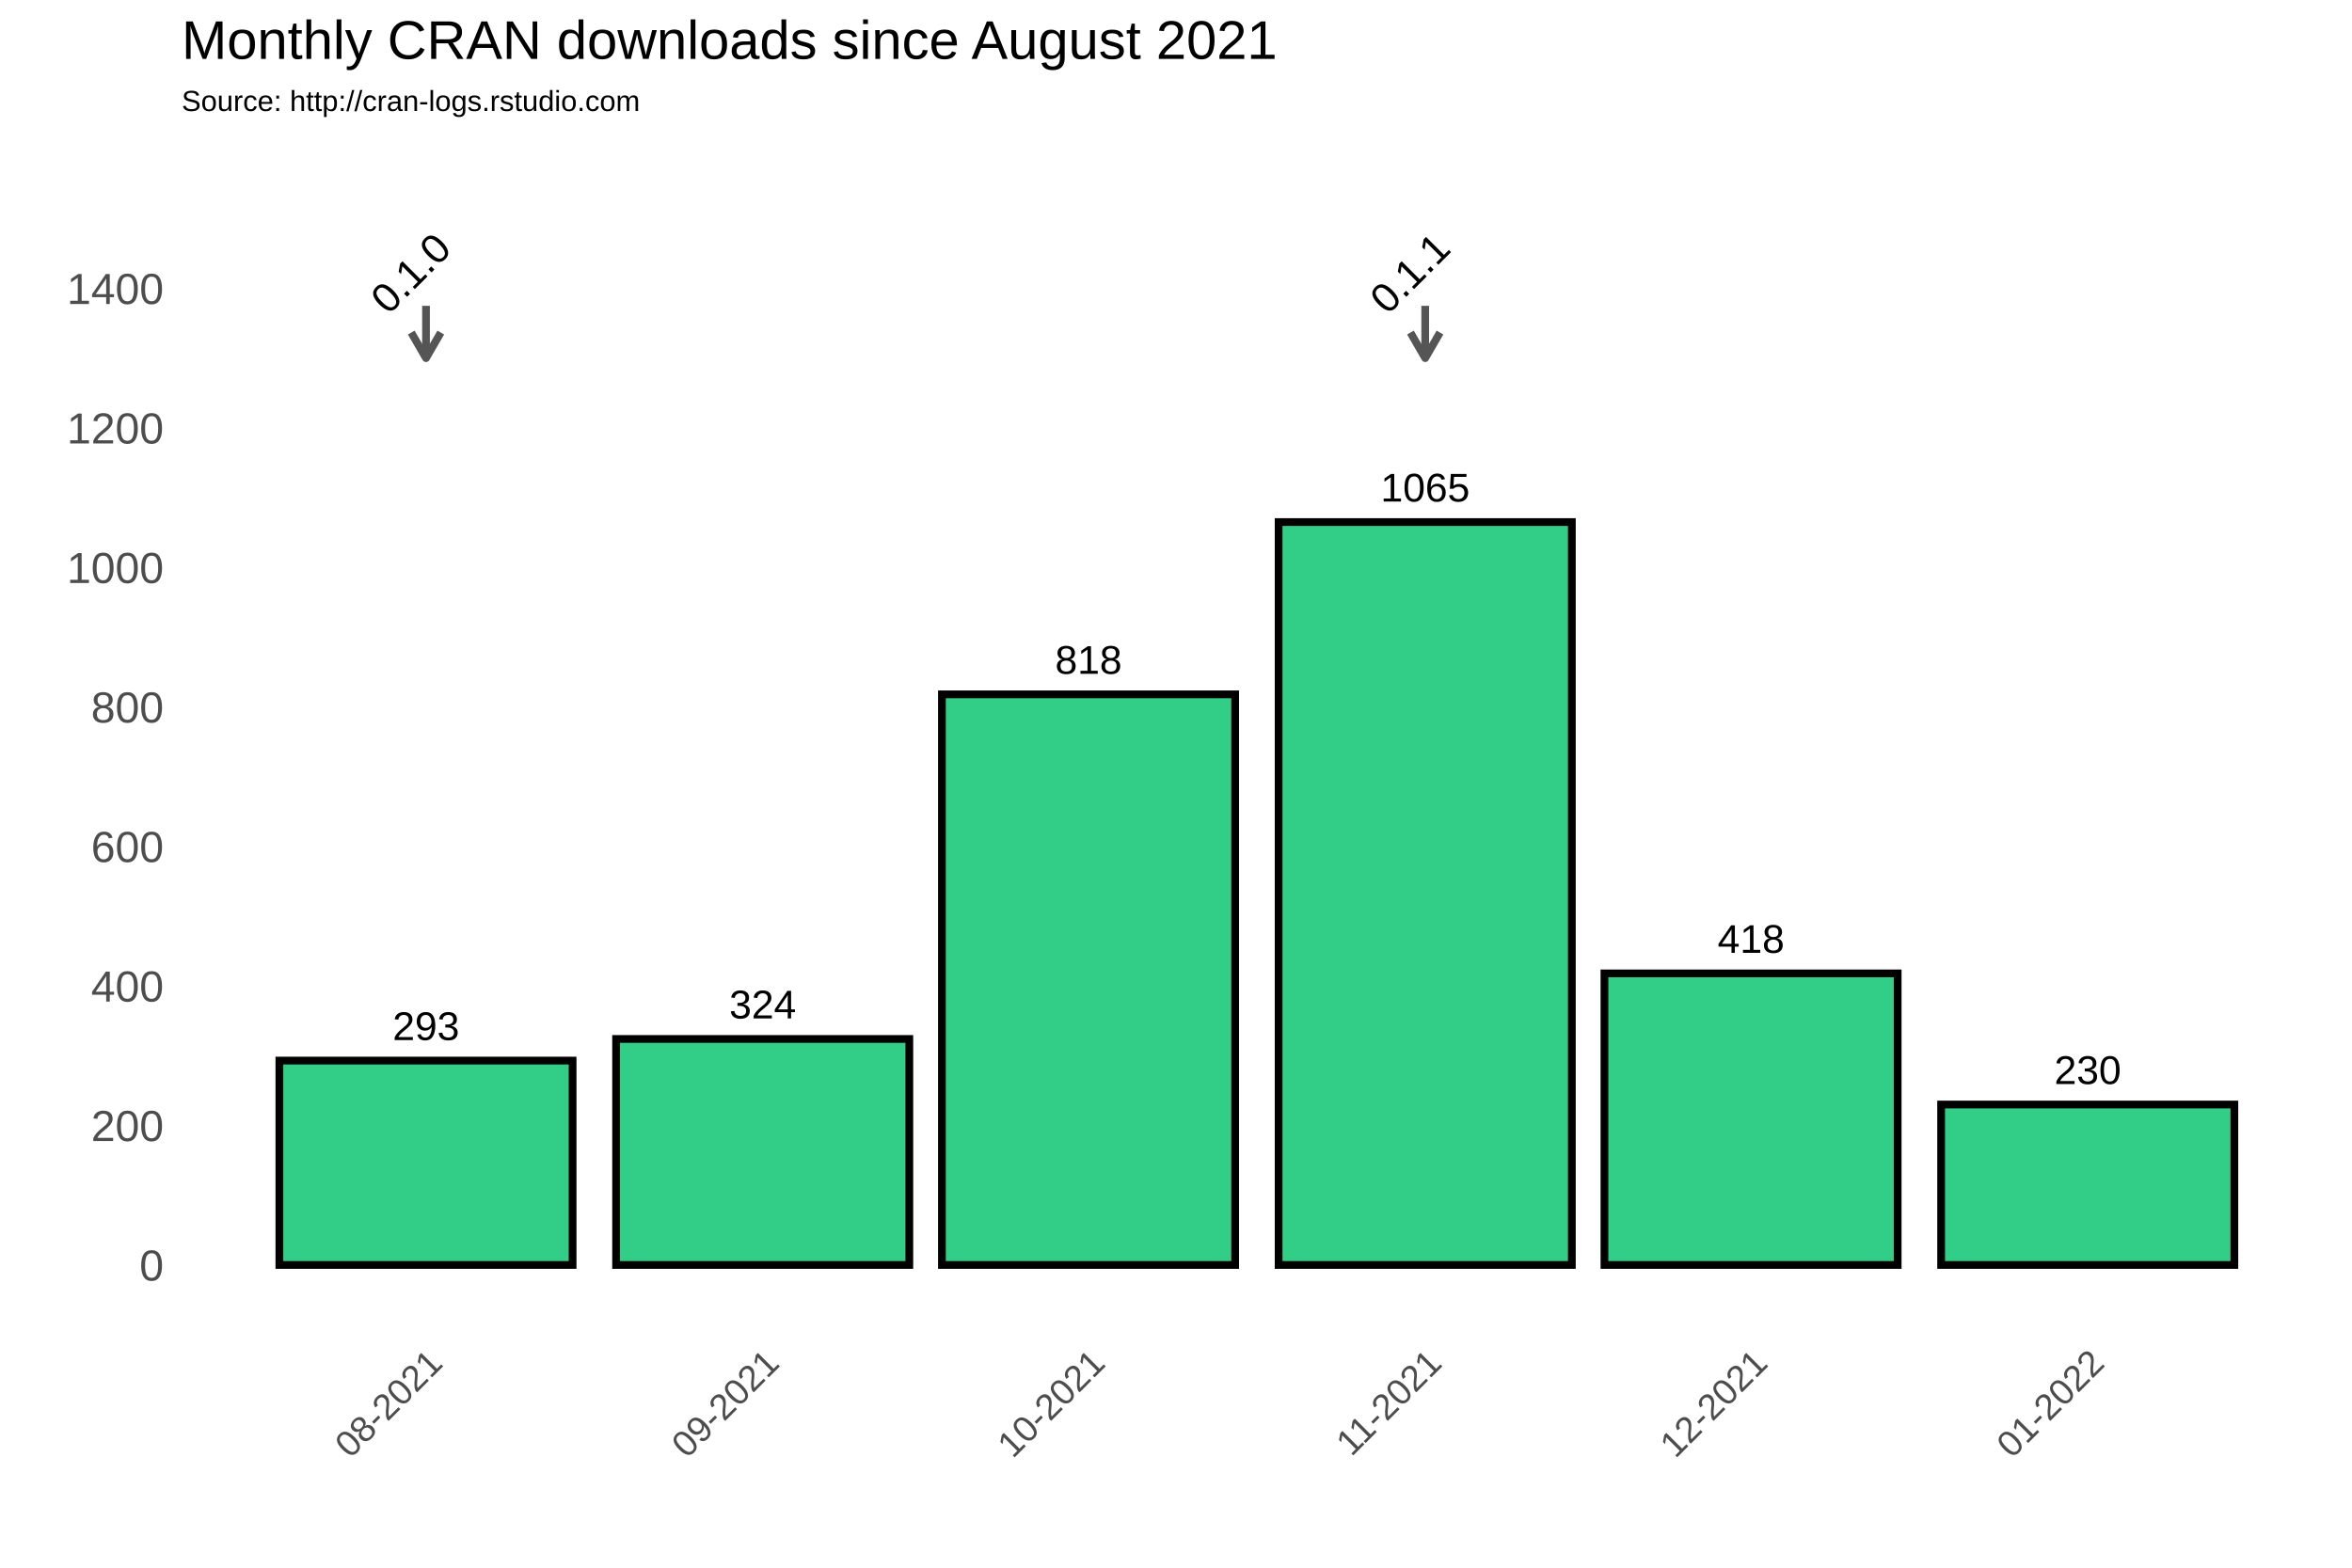
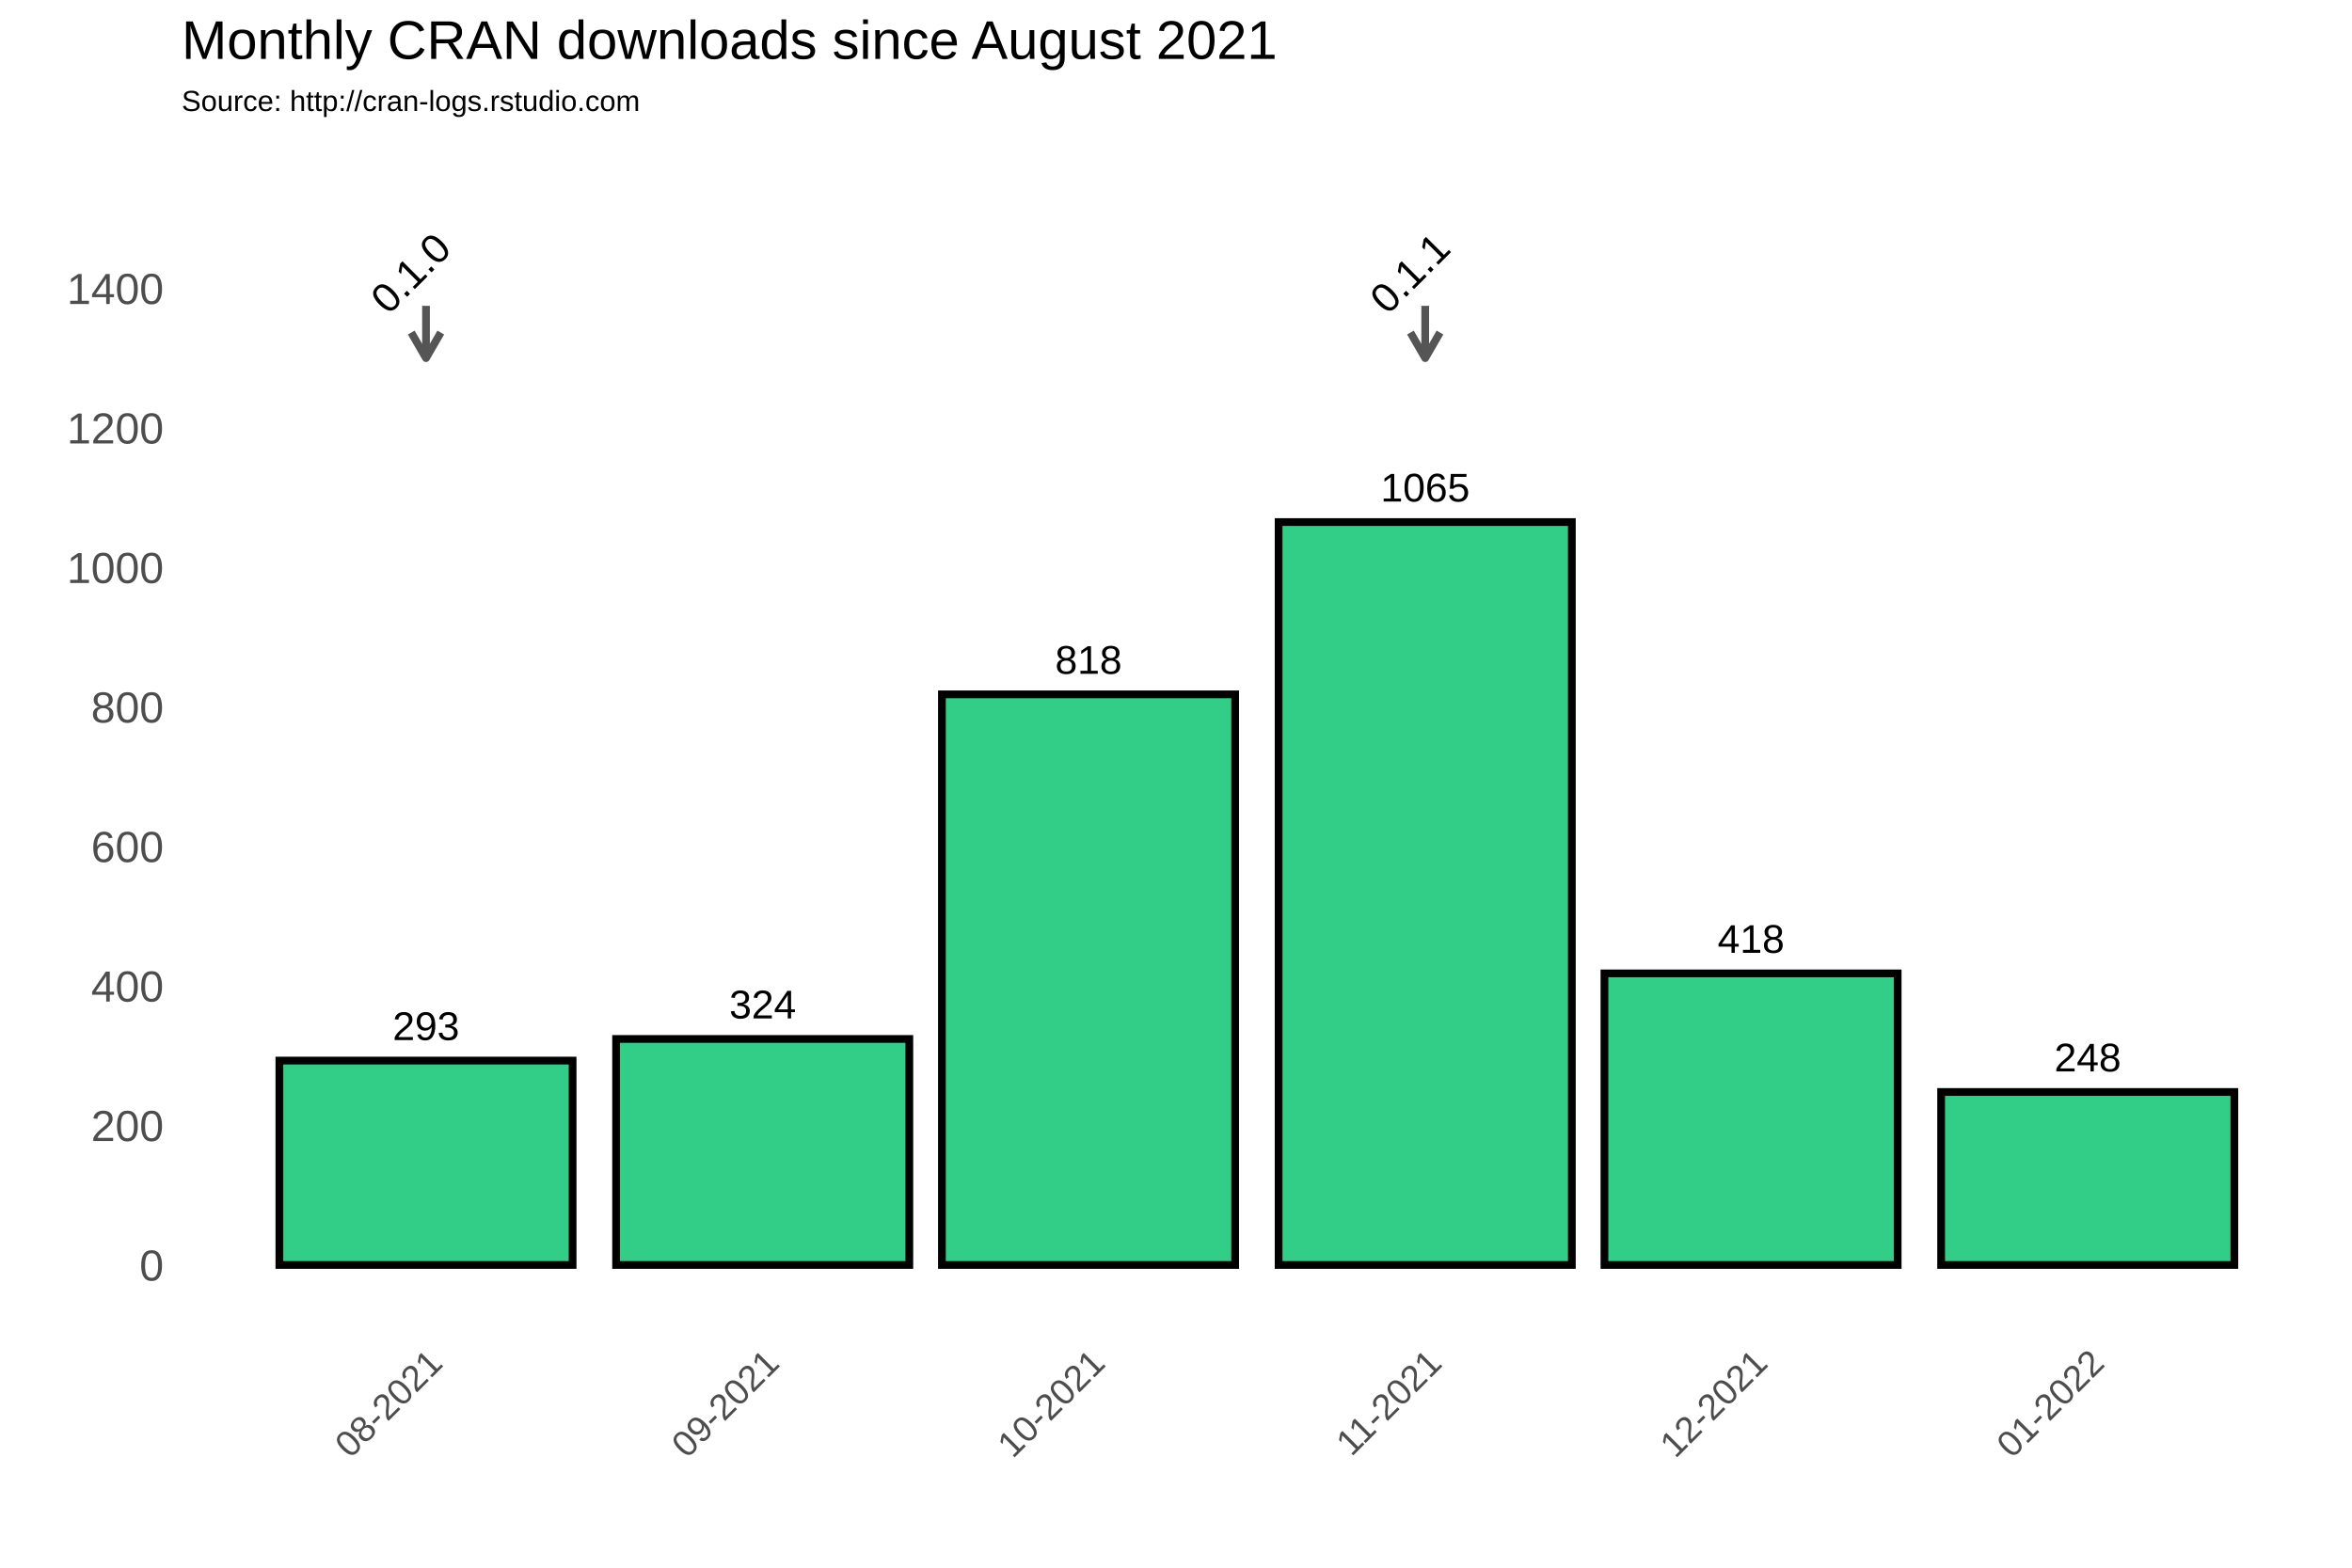
<svg xmlns="http://www.w3.org/2000/svg" class="svglite" width="648.00pt" height="432.00pt" viewBox="0 0 648.00 432.00">
  <defs>
    <style type="text/css">
    .svglite line, .svglite polyline, .svglite polygon, .svglite path, .svglite rect, .svglite circle {
      fill: none;
      stroke: #000000;
      stroke-linecap: round;
      stroke-linejoin: round;
      stroke-miterlimit: 10.00;
    }
  </style>
  </defs>
  <rect width="100%" height="100%" style="stroke: none; fill: #FFFFFF;" />
  <defs>
    <clipPath id="cpMC4wMHw2NDguMDB8MC4wMHw0MzIuMDA=">
      <rect x="0.00" y="0.00" width="648.00" height="432.00" />
    </clipPath>
  </defs>
  <g clip-path="url(#cpMC4wMHw2NDguMDB8MC4wMHw0MzIuMDA=)">
    <rect x="0.00" y="0.00" width="648.00" height="432.00" style="stroke-width: 1.07; stroke: #FFFFFF; fill: #FFFFFF;" />
  </g>
  <defs>
    <clipPath id="cpNTAuMDR8NjQyLjUyfDM3Ljc2fDM2My4zOA==">
      <rect x="50.04" y="37.76" width="592.48" height="325.62" />
    </clipPath>
  </defs>
  <g clip-path="url(#cpNTAuMDR8NjQyLjUyfDM3Ljc2fDM2My4zOA==)">
    <rect x="50.04" y="37.76" width="592.48" height="325.62" style="stroke-width: 1.07; stroke: none;" />
    <polyline points="50.04,329.36 642.52,329.36 " style="stroke-width: 0.53; stroke: #FFFFFF; stroke-linecap: butt;" />
    <polyline points="50.04,290.91 642.52,290.91 " style="stroke-width: 0.53; stroke: #FFFFFF; stroke-linecap: butt;" />
    <polyline points="50.04,252.47 642.52,252.47 " style="stroke-width: 0.53; stroke: #FFFFFF; stroke-linecap: butt;" />
    <polyline points="50.04,214.02 642.52,214.02 " style="stroke-width: 0.53; stroke: #FFFFFF; stroke-linecap: butt;" />
    <polyline points="50.04,175.58 642.52,175.58 " style="stroke-width: 0.53; stroke: #FFFFFF; stroke-linecap: butt;" />
    <polyline points="50.04,137.14 642.52,137.14 " style="stroke-width: 0.53; stroke: #FFFFFF; stroke-linecap: butt;" />
    <polyline points="50.04,98.69 642.52,98.69 " style="stroke-width: 0.53; stroke: #FFFFFF; stroke-linecap: butt;" />
    <polyline points="50.04,60.25 642.52,60.25 " style="stroke-width: 0.53; stroke: #FFFFFF; stroke-linecap: butt;" />
    <polyline points="50.04,41.03 642.52,41.03 " style="stroke-width: 0.53; stroke: #FFFFFF; stroke-linecap: butt;" />
    <polyline points="70.99,363.38 70.99,37.76 " style="stroke-width: 0.53; stroke: #FFFFFF; stroke-linecap: butt;" />
    <polyline points="163.75,363.38 163.75,37.76 " style="stroke-width: 0.53; stroke: #FFFFFF; stroke-linecap: butt;" />
    <polyline points="255.02,363.38 255.02,37.76 " style="stroke-width: 0.53; stroke: #FFFFFF; stroke-linecap: butt;" />
    <polyline points="346.28,363.38 346.28,37.76 " style="stroke-width: 0.53; stroke: #FFFFFF; stroke-linecap: butt;" />
    <polyline points="437.55,363.38 437.55,37.76 " style="stroke-width: 0.53; stroke: #FFFFFF; stroke-linecap: butt;" />
    <polyline points="528.81,363.38 528.81,37.76 " style="stroke-width: 0.53; stroke: #FFFFFF; stroke-linecap: butt;" />
    <polyline points="621.57,363.38 621.57,37.76 " style="stroke-width: 0.53; stroke: #FFFFFF; stroke-linecap: butt;" />
    <polyline points="50.04,348.58 642.52,348.58 " style="stroke-width: 1.07; stroke: #FFFFFF; stroke-linecap: butt;" />
    <polyline points="50.04,310.13 642.52,310.13 " style="stroke-width: 1.07; stroke: #FFFFFF; stroke-linecap: butt;" />
    <polyline points="50.04,271.69 642.52,271.69 " style="stroke-width: 1.07; stroke: #FFFFFF; stroke-linecap: butt;" />
    <polyline points="50.04,233.25 642.52,233.25 " style="stroke-width: 1.07; stroke: #FFFFFF; stroke-linecap: butt;" />
    <polyline points="50.04,194.80 642.52,194.80 " style="stroke-width: 1.07; stroke: #FFFFFF; stroke-linecap: butt;" />
    <polyline points="50.04,156.36 642.52,156.36 " style="stroke-width: 1.07; stroke: #FFFFFF; stroke-linecap: butt;" />
    <polyline points="50.04,117.91 642.52,117.91 " style="stroke-width: 1.07; stroke: #FFFFFF; stroke-linecap: butt;" />
    <polyline points="50.04,79.47 642.52,79.47 " style="stroke-width: 1.07; stroke: #FFFFFF; stroke-linecap: butt;" />
    <polyline points="117.37,363.38 117.37,37.76 " style="stroke-width: 1.07; stroke: #FFFFFF; stroke-linecap: butt;" />
    <polyline points="210.13,363.38 210.13,37.76 " style="stroke-width: 1.07; stroke: #FFFFFF; stroke-linecap: butt;" />
    <polyline points="299.90,363.38 299.90,37.76 " style="stroke-width: 1.07; stroke: #FFFFFF; stroke-linecap: butt;" />
    <polyline points="392.66,363.38 392.66,37.76 " style="stroke-width: 1.07; stroke: #FFFFFF; stroke-linecap: butt;" />
    <polyline points="482.43,363.38 482.43,37.76 " style="stroke-width: 1.07; stroke: #FFFFFF; stroke-linecap: butt;" />
    <polyline points="575.19,363.38 575.19,37.76 " style="stroke-width: 1.07; stroke: #FFFFFF; stroke-linecap: butt;" />
    <rect x="76.97" y="292.26" width="80.79" height="56.32" style="stroke-width: 2.13; stroke-linecap: square; stroke-linejoin: miter; fill: #32CD87;" />
    <rect x="169.74" y="286.30" width="80.79" height="62.28" style="stroke-width: 2.13; stroke-linecap: square; stroke-linejoin: miter; fill: #32CD87;" />
    <rect x="259.51" y="191.34" width="80.79" height="157.24" style="stroke-width: 2.13; stroke-linecap: square; stroke-linejoin: miter; fill: #32CD87;" />
    <rect x="352.27" y="143.86" width="80.79" height="204.72" style="stroke-width: 2.13; stroke-linecap: square; stroke-linejoin: miter; fill: #32CD87;" />
    <rect x="442.04" y="268.23" width="80.79" height="80.35" style="stroke-width: 2.13; stroke-linecap: square; stroke-linejoin: miter; fill: #32CD87;" />
-     <rect x="534.80" y="304.37" width="80.79" height="44.21" style="stroke-width: 2.13; stroke-linecap: square; stroke-linejoin: miter; fill: #32CD87;" />
+     <rect x="534.80" y="300.91" width="80.79" height="47.67" style="stroke-width: 2.13; stroke-linecap: square; stroke-linejoin: miter; fill: #32CD87;" />
    <text x="117.37" y="286.60" text-anchor="middle" style="font-size: 11.04px; font-family: Arial;" textLength="18.40px" lengthAdjust="spacingAndGlyphs">293</text>
    <text x="210.13" y="280.64" text-anchor="middle" style="font-size: 11.04px; font-family: Arial;" textLength="18.40px" lengthAdjust="spacingAndGlyphs">324</text>
    <text x="299.90" y="185.68" text-anchor="middle" style="font-size: 11.04px; font-family: Arial;" textLength="18.40px" lengthAdjust="spacingAndGlyphs">818</text>
    <text x="392.66" y="138.20" text-anchor="middle" style="font-size: 11.04px; font-family: Arial;" textLength="24.54px" lengthAdjust="spacingAndGlyphs">1065</text>
    <text x="482.43" y="262.57" text-anchor="middle" style="font-size: 11.04px; font-family: Arial;" textLength="18.40px" lengthAdjust="spacingAndGlyphs">418</text>
-     <text x="575.19" y="298.71" text-anchor="middle" style="font-size: 11.04px; font-family: Arial;" textLength="18.40px" lengthAdjust="spacingAndGlyphs">230</text>
+     <text x="575.19" y="295.25" text-anchor="middle" style="font-size: 11.04px; font-family: Arial;" textLength="18.40px" lengthAdjust="spacingAndGlyphs">248</text>
    <line x1="117.37" y1="84.27" x2="117.37" y2="98.69" style="stroke-width: 2.13; stroke: #555555; stroke-linecap: butt;" />
    <polyline points="113.30,91.64 117.37,98.69 121.44,91.64 " style="stroke-width: 2.13; stroke: #555555; stroke-linecap: butt;" />
    <line x1="392.66" y1="84.27" x2="392.66" y2="98.69" style="stroke-width: 2.13; stroke: #555555; stroke-linecap: butt;" />
    <polyline points="388.59,91.64 392.66,98.69 396.73,91.64 " style="stroke-width: 2.13; stroke: #555555; stroke-linecap: butt;" />
    <text transform="translate(115.93,78.03) rotate(-45)" text-anchor="middle" style="font-size: 11.38px; font-family: Arial;" textLength="25.31px" lengthAdjust="spacingAndGlyphs">0.1.0</text>
    <text transform="translate(391.22,78.03) rotate(-45)" text-anchor="middle" style="font-size: 11.38px; font-family: Arial;" textLength="25.31px" lengthAdjust="spacingAndGlyphs">0.1.1</text>
  </g>
  <g clip-path="url(#cpMC4wMHw2NDguMDB8MC4wMHw0MzIuMDA=)">
    <text x="45.11" y="352.88" text-anchor="end" style="font-size: 12.00px; fill: #4D4D4D; font-family: Arial;" textLength="6.67px" lengthAdjust="spacingAndGlyphs">0</text>
    <text x="45.11" y="314.43" text-anchor="end" style="font-size: 12.00px; fill: #4D4D4D; font-family: Arial;" textLength="20.02px" lengthAdjust="spacingAndGlyphs">200</text>
    <text x="45.11" y="275.99" text-anchor="end" style="font-size: 12.00px; fill: #4D4D4D; font-family: Arial;" textLength="20.02px" lengthAdjust="spacingAndGlyphs">400</text>
    <text x="45.11" y="237.54" text-anchor="end" style="font-size: 12.00px; fill: #4D4D4D; font-family: Arial;" textLength="20.02px" lengthAdjust="spacingAndGlyphs">600</text>
    <text x="45.11" y="199.10" text-anchor="end" style="font-size: 12.00px; fill: #4D4D4D; font-family: Arial;" textLength="20.02px" lengthAdjust="spacingAndGlyphs">800</text>
    <text x="45.11" y="160.66" text-anchor="end" style="font-size: 12.00px; fill: #4D4D4D; font-family: Arial;" textLength="26.70px" lengthAdjust="spacingAndGlyphs">1000</text>
    <text x="45.11" y="122.21" text-anchor="end" style="font-size: 12.00px; fill: #4D4D4D; font-family: Arial;" textLength="26.70px" lengthAdjust="spacingAndGlyphs">1200</text>
    <text x="45.11" y="83.77" text-anchor="end" style="font-size: 12.00px; fill: #4D4D4D; font-family: Arial;" textLength="26.70px" lengthAdjust="spacingAndGlyphs">1400</text>
    <text transform="translate(122.44,376.17) rotate(-45)" text-anchor="end" style="font-size: 10.00px; fill: #4D4D4D; font-family: Arial;" textLength="36.73px" lengthAdjust="spacingAndGlyphs">08-2021</text>
    <text transform="translate(215.20,376.17) rotate(-45)" text-anchor="end" style="font-size: 10.00px; fill: #4D4D4D; font-family: Arial;" textLength="36.73px" lengthAdjust="spacingAndGlyphs">09-2021</text>
    <text transform="translate(304.97,376.17) rotate(-45)" text-anchor="end" style="font-size: 10.00px; fill: #4D4D4D; font-family: Arial;" textLength="36.73px" lengthAdjust="spacingAndGlyphs">10-2021</text>
    <text transform="translate(397.73,376.17) rotate(-45)" text-anchor="end" style="font-size: 10.00px; fill: #4D4D4D; font-family: Arial;" textLength="35.99px" lengthAdjust="spacingAndGlyphs">11-2021</text>
    <text transform="translate(487.50,376.17) rotate(-45)" text-anchor="end" style="font-size: 10.00px; fill: #4D4D4D; font-family: Arial;" textLength="36.73px" lengthAdjust="spacingAndGlyphs">12-2021</text>
    <text transform="translate(580.26,376.17) rotate(-45)" text-anchor="end" style="font-size: 10.00px; fill: #4D4D4D; font-family: Arial;" textLength="36.73px" lengthAdjust="spacingAndGlyphs">01-2022</text>
    <text x="50.04" y="30.59" style="font-size: 8.00px; font-family: Arial;" textLength="126.32px" lengthAdjust="spacingAndGlyphs">Source: http://cran-logs.rstudio.com</text>
    <text x="50.04" y="16.22" style="font-size: 15.00px; font-family: Arial;" textLength="301.75px" lengthAdjust="spacingAndGlyphs">Monthly CRAN downloads since August 2021</text>
  </g>
</svg>
